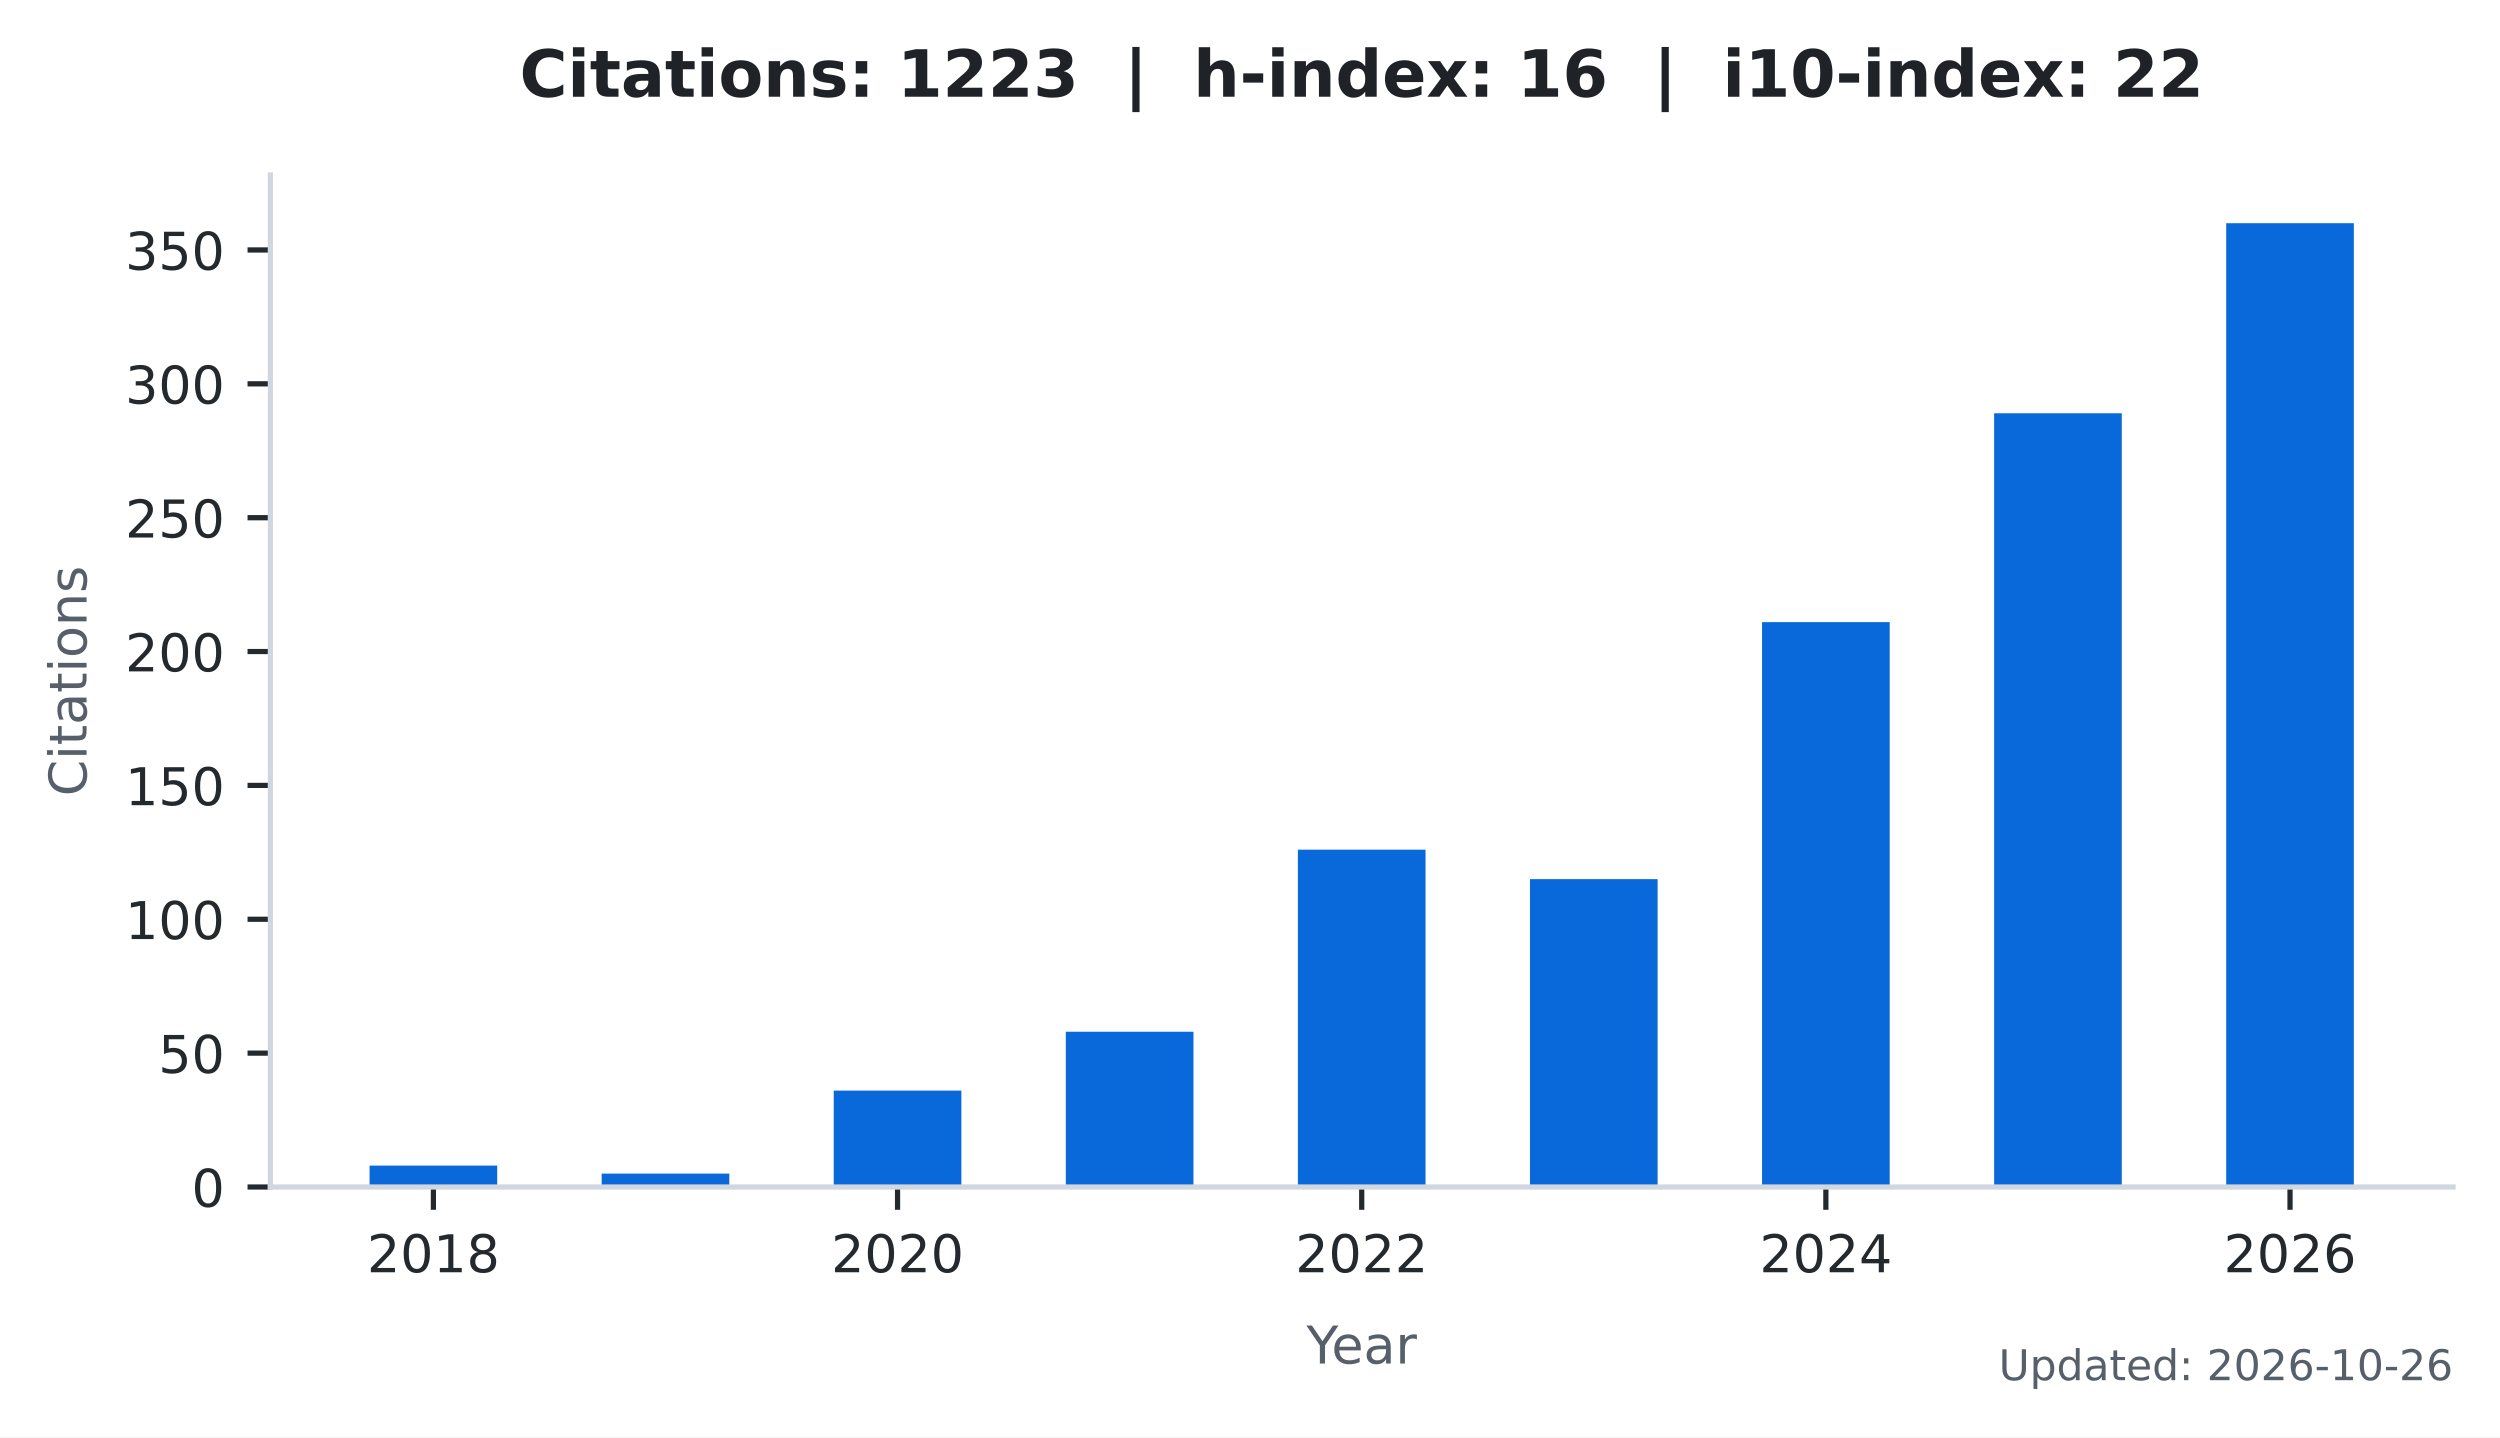
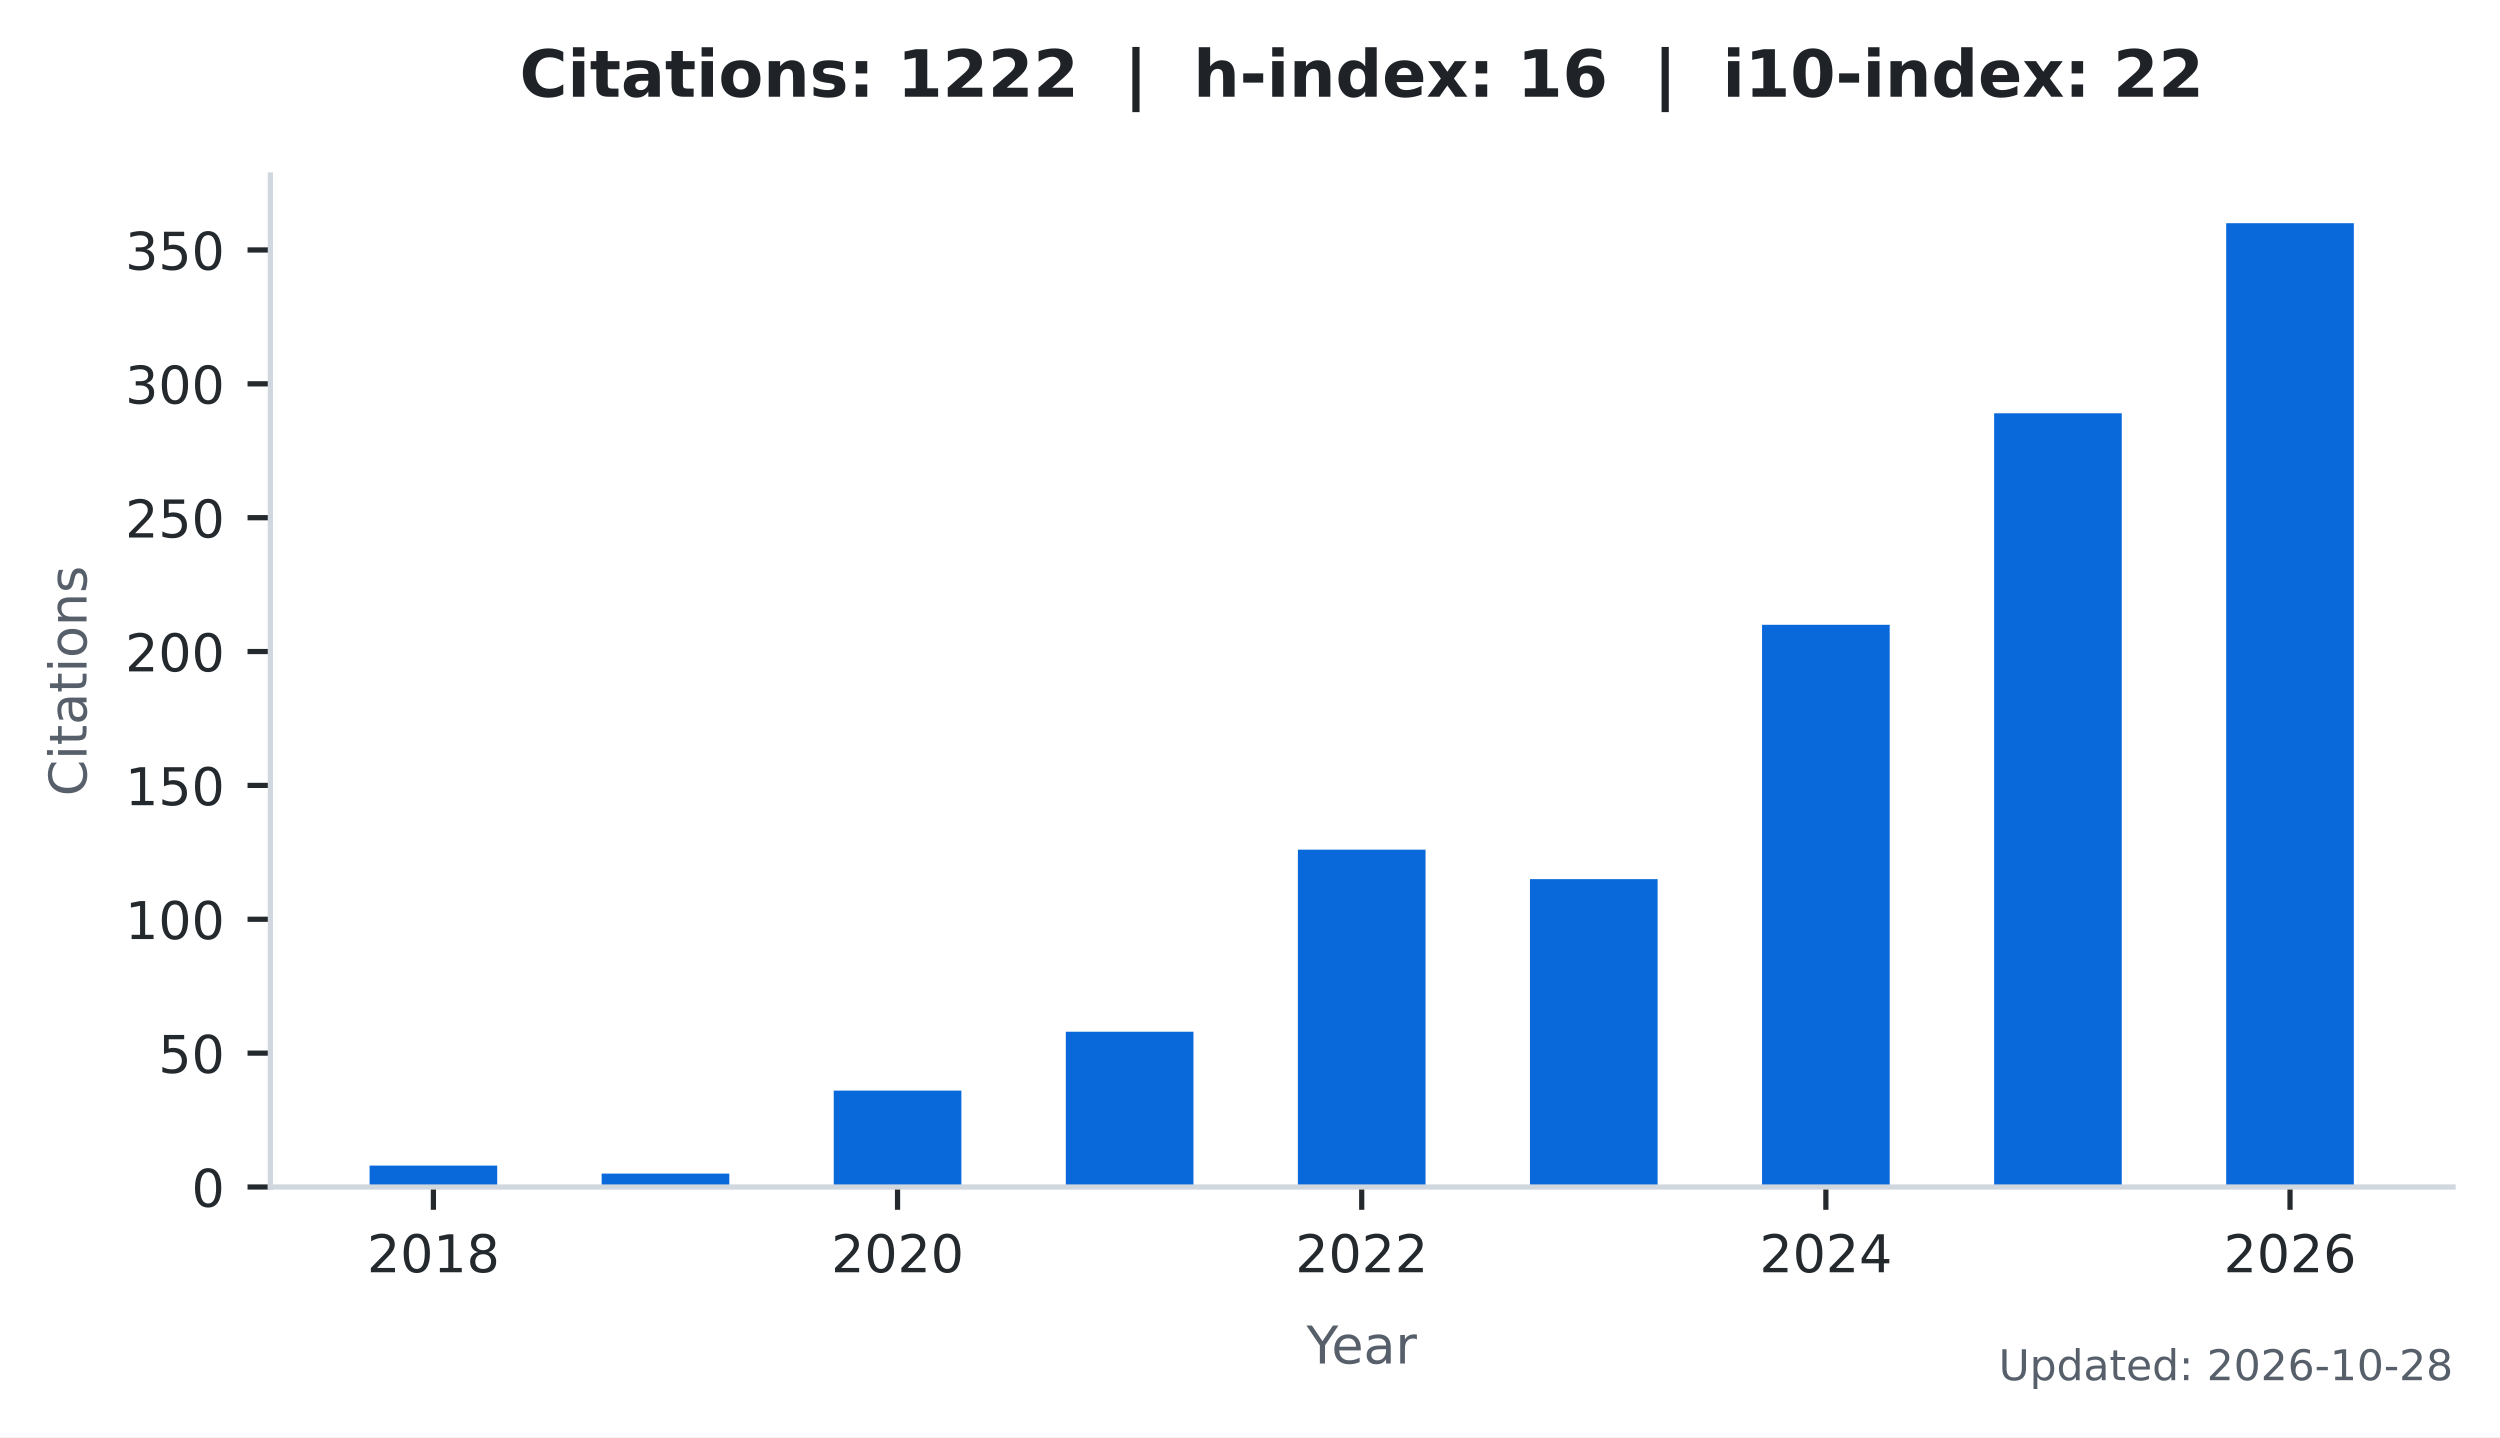
<svg xmlns="http://www.w3.org/2000/svg" xmlns:xlink="http://www.w3.org/1999/xlink" width="383.471pt" height="220.466pt" viewBox="0 0 383.471 220.466" version="1.1">
  <defs>
    <style type="text/css">*{stroke-linejoin: round; stroke-linecap: butt}</style>
  </defs>
  <g id="figure_1">
    <g id="patch_1">
      <path d="M 0 220.466  L 383.471 220.466  L 383.471 0  L 0 0  z " style="fill: #ffffff" />
    </g>
    <g id="axes_1">
      <g id="patch_2">
        <path d="M 41.471 182.074  L 376.271 182.074  L 376.271 26.842  L 41.471 26.842  z " style="fill: #ffffff" />
      </g>
      <g id="patch_3">
-         <path d="M 56.689 182.074  L 76.268 182.074  L 76.268 178.789  L 56.689 178.789  z " clip-path="url(#p3e185756e9)" style="fill: #0969da" />
+         <path d="M 56.689 182.074  L 76.268 182.074  L 76.268 178.789  L 56.689 178.789  z " clip-path="url(#p9bd60ba7fd)" style="fill: #0969da" />
      </g>
      <g id="patch_4">
-         <path d="M 92.287 182.074  L 111.866 182.074  L 111.866 180.021  L 92.287 180.021  z " clip-path="url(#p3e185756e9)" style="fill: #0969da" />
+         <path d="M 92.287 182.074  L 111.866 182.074  L 111.866 180.021  L 92.287 180.021  z " clip-path="url(#p9bd60ba7fd)" style="fill: #0969da" />
      </g>
      <g id="patch_5">
-         <path d="M 127.885 182.074  L 147.464 182.074  L 147.464 167.29  L 127.885 167.29  z " clip-path="url(#p3e185756e9)" style="fill: #0969da" />
+         <path d="M 127.885 182.074  L 147.464 182.074  L 147.464 167.29  L 127.885 167.29  z " clip-path="url(#p9bd60ba7fd)" style="fill: #0969da" />
      </g>
      <g id="patch_6">
-         <path d="M 163.483 182.074  L 183.062 182.074  L 183.062 158.256  L 163.483 158.256  z " clip-path="url(#p3e185756e9)" style="fill: #0969da" />
+         <path d="M 163.483 182.074  L 183.062 182.074  L 183.062 158.256  L 163.483 158.256  z " clip-path="url(#p9bd60ba7fd)" style="fill: #0969da" />
      </g>
      <g id="patch_7">
-         <path d="M 199.081 182.074  L 218.66 182.074  L 218.66 130.33  L 199.081 130.33  z " clip-path="url(#p3e185756e9)" style="fill: #0969da" />
+         <path d="M 199.081 182.074  L 218.66 182.074  L 218.66 130.33  L 199.081 130.33  z " clip-path="url(#p9bd60ba7fd)" style="fill: #0969da" />
      </g>
      <g id="patch_8">
-         <path d="M 234.679 182.074  L 254.258 182.074  L 254.258 134.848  L 234.679 134.848  z " clip-path="url(#p3e185756e9)" style="fill: #0969da" />
+         <path d="M 234.679 182.074  L 254.258 182.074  L 254.258 134.848  L 234.679 134.848  z " clip-path="url(#p9bd60ba7fd)" style="fill: #0969da" />
      </g>
      <g id="patch_9">
-         <path d="M 270.277 182.074  L 289.856 182.074  L 289.856 95.424  L 270.277 95.424  z " clip-path="url(#p3e185756e9)" style="fill: #0969da" />
+         <path d="M 270.277 182.074  L 289.856 182.074  L 289.856 95.834  L 270.277 95.834  z " clip-path="url(#p9bd60ba7fd)" style="fill: #0969da" />
      </g>
      <g id="patch_10">
-         <path d="M 305.875 182.074  L 325.454 182.074  L 325.454 63.392  L 305.875 63.392  z " clip-path="url(#p3e185756e9)" style="fill: #0969da" />
+         <path d="M 305.875 182.074  L 325.454 182.074  L 325.454 63.392  L 305.875 63.392  z " clip-path="url(#p9bd60ba7fd)" style="fill: #0969da" />
      </g>
      <g id="patch_11">
-         <path d="M 341.473 182.074  L 361.052 182.074  L 361.052 34.234  L 341.473 34.234  z " clip-path="url(#p3e185756e9)" style="fill: #0969da" />
+         <path d="M 341.473 182.074  L 361.052 182.074  L 361.052 34.234  L 341.473 34.234  z " clip-path="url(#p9bd60ba7fd)" style="fill: #0969da" />
      </g>
      <g id="matplotlib.axis_1">
        <g id="xtick_1">
          <g id="line2d_1">
            <defs>
-               <path id="mc15fc126f9" d="M 0 0  L 0 3.5  " style="stroke: #24292e; stroke-width: 0.8" />
+               <path id="mc55f267814" d="M 0 0  L 0 3.5  " style="stroke: #24292e; stroke-width: 0.8" />
            </defs>
            <g>
-               <use xlink:href="#mc15fc126f9" x="66.478" y="182.074" style="fill: #24292e; stroke: #24292e; stroke-width: 0.8" />
+               <use xlink:href="#mc55f267814" x="66.478" y="182.074" style="fill: #24292e; stroke: #24292e; stroke-width: 0.8" />
            </g>
          </g>
          <g id="text_1">
            <g style="fill: #24292e" transform="translate(56.29828 195.1523) scale(0.08 -0.08)">
              <defs>
                <path id="DejaVuSans-15" d="M 1228 531  L 3431 531  L 3431 0  L 469 0  L 469 531  Q 828 903 1448 1529  Q 2069 2156 2228 2338  Q 2531 2678 2651 2914  Q 2772 3150 2772 3378  Q 2772 3750 2511 3984  Q 2250 4219 1831 4219  Q 1534 4219 1204 4116  Q 875 4013 500 3803  L 500 4441  Q 881 4594 1212 4672  Q 1544 4750 1819 4750  Q 2544 4750 2975 4387  Q 3406 4025 3406 3419  Q 3406 3131 3298 2873  Q 3191 2616 2906 2266  Q 2828 2175 2409 1742  Q 1991 1309 1228 531  z " transform="scale(0.015625)" />
                <path id="DejaVuSans-13" d="M 2034 4250  Q 1547 4250 1301 3770  Q 1056 3291 1056 2328  Q 1056 1369 1301 889  Q 1547 409 2034 409  Q 2525 409 2770 889  Q 3016 1369 3016 2328  Q 3016 3291 2770 3770  Q 2525 4250 2034 4250  z M 2034 4750  Q 2819 4750 3233 4129  Q 3647 3509 3647 2328  Q 3647 1150 3233 529  Q 2819 -91 2034 -91  Q 1250 -91 836 529  Q 422 1150 422 2328  Q 422 3509 836 4129  Q 1250 4750 2034 4750  z " transform="scale(0.015625)" />
                <path id="DejaVuSans-14" d="M 794 531  L 1825 531  L 1825 4091  L 703 3866  L 703 4441  L 1819 4666  L 2450 4666  L 2450 531  L 3481 531  L 3481 0  L 794 0  L 794 531  z " transform="scale(0.015625)" />
                <path id="DejaVuSans-1b" d="M 2034 2216  Q 1584 2216 1326 1975  Q 1069 1734 1069 1313  Q 1069 891 1326 650  Q 1584 409 2034 409  Q 2484 409 2743 651  Q 3003 894 3003 1313  Q 3003 1734 2745 1975  Q 2488 2216 2034 2216  z M 1403 2484  Q 997 2584 770 2862  Q 544 3141 544 3541  Q 544 4100 942 4425  Q 1341 4750 2034 4750  Q 2731 4750 3128 4425  Q 3525 4100 3525 3541  Q 3525 3141 3298 2862  Q 3072 2584 2669 2484  Q 3125 2378 3379 2068  Q 3634 1759 3634 1313  Q 3634 634 3220 271  Q 2806 -91 2034 -91  Q 1263 -91 848 271  Q 434 634 434 1313  Q 434 1759 690 2068  Q 947 2378 1403 2484  z M 1172 3481  Q 1172 3119 1398 2916  Q 1625 2713 2034 2713  Q 2441 2713 2670 2916  Q 2900 3119 2900 3481  Q 2900 3844 2670 4047  Q 2441 4250 2034 4250  Q 1625 4250 1398 4047  Q 1172 3844 1172 3481  z " transform="scale(0.015625)" />
              </defs>
              <use xlink:href="#DejaVuSans-15" />
              <use xlink:href="#DejaVuSans-13" transform="translate(63.625 0)" />
              <use xlink:href="#DejaVuSans-14" transform="translate(127.25 0)" />
              <use xlink:href="#DejaVuSans-1b" transform="translate(190.875 0)" />
            </g>
          </g>
        </g>
        <g id="xtick_2">
          <g id="line2d_2">
            <g>
-               <use xlink:href="#mc15fc126f9" x="137.674" y="182.074" style="fill: #24292e; stroke: #24292e; stroke-width: 0.8" />
+               <use xlink:href="#mc55f267814" x="137.674" y="182.074" style="fill: #24292e; stroke: #24292e; stroke-width: 0.8" />
            </g>
          </g>
          <g id="text_2">
            <g style="fill: #24292e" transform="translate(127.4945 195.1523) scale(0.08 -0.08)">
              <use xlink:href="#DejaVuSans-15" />
              <use xlink:href="#DejaVuSans-13" transform="translate(63.625 0)" />
              <use xlink:href="#DejaVuSans-15" transform="translate(127.25 0)" />
              <use xlink:href="#DejaVuSans-13" transform="translate(190.875 0)" />
            </g>
          </g>
        </g>
        <g id="xtick_3">
          <g id="line2d_3">
            <g>
-               <use xlink:href="#mc15fc126f9" x="208.871" y="182.074" style="fill: #24292e; stroke: #24292e; stroke-width: 0.8" />
+               <use xlink:href="#mc55f267814" x="208.871" y="182.074" style="fill: #24292e; stroke: #24292e; stroke-width: 0.8" />
            </g>
          </g>
          <g id="text_3">
            <g style="fill: #24292e" transform="translate(198.6906 195.1523) scale(0.08 -0.08)">
              <use xlink:href="#DejaVuSans-15" />
              <use xlink:href="#DejaVuSans-13" transform="translate(63.625 0)" />
              <use xlink:href="#DejaVuSans-15" transform="translate(127.25 0)" />
              <use xlink:href="#DejaVuSans-15" transform="translate(190.875 0)" />
            </g>
          </g>
        </g>
        <g id="xtick_4">
          <g id="line2d_4">
            <g>
-               <use xlink:href="#mc15fc126f9" x="280.067" y="182.074" style="fill: #24292e; stroke: #24292e; stroke-width: 0.8" />
+               <use xlink:href="#mc55f267814" x="280.067" y="182.074" style="fill: #24292e; stroke: #24292e; stroke-width: 0.8" />
            </g>
          </g>
          <g id="text_4">
            <g style="fill: #24292e" transform="translate(269.8868 195.1523) scale(0.08 -0.08)">
              <defs>
                <path id="DejaVuSans-17" d="M 2419 4116  L 825 1625  L 2419 1625  L 2419 4116  z M 2253 4666  L 3047 4666  L 3047 1625  L 3713 1625  L 3713 1100  L 3047 1100  L 3047 0  L 2419 0  L 2419 1100  L 313 1100  L 313 1709  L 2253 4666  z " transform="scale(0.015625)" />
              </defs>
              <use xlink:href="#DejaVuSans-15" />
              <use xlink:href="#DejaVuSans-13" transform="translate(63.625 0)" />
              <use xlink:href="#DejaVuSans-15" transform="translate(127.25 0)" />
              <use xlink:href="#DejaVuSans-17" transform="translate(190.875 0)" />
            </g>
          </g>
        </g>
        <g id="xtick_5">
          <g id="line2d_5">
            <g>
-               <use xlink:href="#mc15fc126f9" x="351.263" y="182.074" style="fill: #24292e; stroke: #24292e; stroke-width: 0.8" />
+               <use xlink:href="#mc55f267814" x="351.263" y="182.074" style="fill: #24292e; stroke: #24292e; stroke-width: 0.8" />
            </g>
          </g>
          <g id="text_5">
            <g style="fill: #24292e" transform="translate(341.083 195.1523) scale(0.08 -0.08)">
              <defs>
                <path id="DejaVuSans-19" d="M 2113 2584  Q 1688 2584 1439 2293  Q 1191 2003 1191 1497  Q 1191 994 1439 701  Q 1688 409 2113 409  Q 2538 409 2786 701  Q 3034 994 3034 1497  Q 3034 2003 2786 2293  Q 2538 2584 2113 2584  z M 3366 4563  L 3366 3988  Q 3128 4100 2886 4159  Q 2644 4219 2406 4219  Q 1781 4219 1451 3797  Q 1122 3375 1075 2522  Q 1259 2794 1537 2939  Q 1816 3084 2150 3084  Q 2853 3084 3261 2657  Q 3669 2231 3669 1497  Q 3669 778 3244 343  Q 2819 -91 2113 -91  Q 1303 -91 875 529  Q 447 1150 447 2328  Q 447 3434 972 4092  Q 1497 4750 2381 4750  Q 2619 4750 2861 4703  Q 3103 4656 3366 4563  z " transform="scale(0.015625)" />
              </defs>
              <use xlink:href="#DejaVuSans-15" />
              <use xlink:href="#DejaVuSans-13" transform="translate(63.625 0)" />
              <use xlink:href="#DejaVuSans-15" transform="translate(127.25 0)" />
              <use xlink:href="#DejaVuSans-19" transform="translate(190.875 0)" />
            </g>
          </g>
        </g>
        <g id="text_6">
          <g style="fill: #57606a" transform="translate(200.4019 209.1523) scale(0.08 -0.08)">
            <defs>
              <path id="DejaVuSans-3c" d="M -13 4666  L 666 4666  L 1959 2747  L 3244 4666  L 3922 4666  L 2272 2222  L 2272 0  L 1638 0  L 1638 2222  L -13 4666  z " transform="scale(0.015625)" />
              <path id="DejaVuSans-48" d="M 3597 1894  L 3597 1613  L 953 1613  Q 991 1019 1311 708  Q 1631 397 2203 397  Q 2534 397 2845 478  Q 3156 559 3463 722  L 3463 178  Q 3153 47 2828 -22  Q 2503 -91 2169 -91  Q 1331 -91 842 396  Q 353 884 353 1716  Q 353 2575 817 3079  Q 1281 3584 2069 3584  Q 2775 3584 3186 3129  Q 3597 2675 3597 1894  z M 3022 2063  Q 3016 2534 2758 2815  Q 2500 3097 2075 3097  Q 1594 3097 1305 2825  Q 1016 2553 972 2059  L 3022 2063  z " transform="scale(0.015625)" />
              <path id="DejaVuSans-44" d="M 2194 1759  Q 1497 1759 1228 1600  Q 959 1441 959 1056  Q 959 750 1161 570  Q 1363 391 1709 391  Q 2188 391 2477 730  Q 2766 1069 2766 1631  L 2766 1759  L 2194 1759  z M 3341 1997  L 3341 0  L 2766 0  L 2766 531  Q 2569 213 2275 61  Q 1981 -91 1556 -91  Q 1019 -91 701 211  Q 384 513 384 1019  Q 384 1609 779 1909  Q 1175 2209 1959 2209  L 2766 2209  L 2766 2266  Q 2766 2663 2505 2880  Q 2244 3097 1772 3097  Q 1472 3097 1187 3025  Q 903 2953 641 2809  L 641 3341  Q 956 3463 1253 3523  Q 1550 3584 1831 3584  Q 2591 3584 2966 3190  Q 3341 2797 3341 1997  z " transform="scale(0.015625)" />
              <path id="DejaVuSans-55" d="M 2631 2963  Q 2534 3019 2420 3045  Q 2306 3072 2169 3072  Q 1681 3072 1420 2755  Q 1159 2438 1159 1844  L 1159 0  L 581 0  L 581 3500  L 1159 3500  L 1159 2956  Q 1341 3275 1631 3429  Q 1922 3584 2338 3584  Q 2397 3584 2469 3576  Q 2541 3569 2628 3553  L 2631 2963  z " transform="scale(0.015625)" />
            </defs>
            <use xlink:href="#DejaVuSans-3c" />
            <use xlink:href="#DejaVuSans-48" transform="translate(47.79688 0)" />
            <use xlink:href="#DejaVuSans-44" transform="translate(109.3281 0)" />
            <use xlink:href="#DejaVuSans-55" transform="translate(170.6094 0)" />
          </g>
        </g>
      </g>
      <g id="matplotlib.axis_2">
        <g id="ytick_1">
          <g id="line2d_6">
            <defs>
-               <path id="m9d73856793" d="M 0 0  L -3.5 0  " style="stroke: #24292e; stroke-width: 0.8" />
+               <path id="m2695df066f" d="M 0 0  L -3.5 0  " style="stroke: #24292e; stroke-width: 0.8" />
            </defs>
            <g>
-               <use xlink:href="#m9d73856793" x="41.471" y="182.074" style="fill: #24292e; stroke: #24292e; stroke-width: 0.8" />
+               <use xlink:href="#m2695df066f" x="41.471" y="182.074" style="fill: #24292e; stroke: #24292e; stroke-width: 0.8" />
            </g>
          </g>
          <g id="text_7">
            <g style="fill: #24292e" transform="translate(29.38062 185.1132) scale(0.08 -0.08)">
              <use xlink:href="#DejaVuSans-13" />
            </g>
          </g>
        </g>
        <g id="ytick_2">
          <g id="line2d_7">
            <g>
-               <use xlink:href="#m9d73856793" x="41.471" y="161.541" style="fill: #24292e; stroke: #24292e; stroke-width: 0.8" />
+               <use xlink:href="#m2695df066f" x="41.471" y="161.541" style="fill: #24292e; stroke: #24292e; stroke-width: 0.8" />
            </g>
          </g>
          <g id="text_8">
            <g style="fill: #24292e" transform="translate(24.29062 164.5799) scale(0.08 -0.08)">
              <defs>
                <path id="DejaVuSans-18" d="M 691 4666  L 3169 4666  L 3169 4134  L 1269 4134  L 1269 2991  Q 1406 3038 1543 3061  Q 1681 3084 1819 3084  Q 2600 3084 3056 2656  Q 3513 2228 3513 1497  Q 3513 744 3044 326  Q 2575 -91 1722 -91  Q 1428 -91 1123 -41  Q 819 9 494 109  L 494 744  Q 775 591 1075 516  Q 1375 441 1709 441  Q 2250 441 2565 725  Q 2881 1009 2881 1497  Q 2881 1984 2565 2268  Q 2250 2553 1709 2553  Q 1456 2553 1204 2497  Q 953 2441 691 2322  L 691 4666  z " transform="scale(0.015625)" />
              </defs>
              <use xlink:href="#DejaVuSans-18" />
              <use xlink:href="#DejaVuSans-13" transform="translate(63.625 0)" />
            </g>
          </g>
        </g>
        <g id="ytick_3">
          <g id="line2d_8">
            <g>
-               <use xlink:href="#m9d73856793" x="41.471" y="141.008" style="fill: #24292e; stroke: #24292e; stroke-width: 0.8" />
+               <use xlink:href="#m2695df066f" x="41.471" y="141.008" style="fill: #24292e; stroke: #24292e; stroke-width: 0.8" />
            </g>
          </g>
          <g id="text_9">
            <g style="fill: #24292e" transform="translate(19.20062 144.0466) scale(0.08 -0.08)">
              <use xlink:href="#DejaVuSans-14" />
              <use xlink:href="#DejaVuSans-13" transform="translate(63.625 0)" />
              <use xlink:href="#DejaVuSans-13" transform="translate(127.25 0)" />
            </g>
          </g>
        </g>
        <g id="ytick_4">
          <g id="line2d_9">
            <g>
-               <use xlink:href="#m9d73856793" x="41.471" y="120.474" style="fill: #24292e; stroke: #24292e; stroke-width: 0.8" />
+               <use xlink:href="#m2695df066f" x="41.471" y="120.474" style="fill: #24292e; stroke: #24292e; stroke-width: 0.8" />
            </g>
          </g>
          <g id="text_10">
            <g style="fill: #24292e" transform="translate(19.20062 123.5132) scale(0.08 -0.08)">
              <use xlink:href="#DejaVuSans-14" />
              <use xlink:href="#DejaVuSans-18" transform="translate(63.625 0)" />
              <use xlink:href="#DejaVuSans-13" transform="translate(127.25 0)" />
            </g>
          </g>
        </g>
        <g id="ytick_5">
          <g id="line2d_10">
            <g>
-               <use xlink:href="#m9d73856793" x="41.471" y="99.941" style="fill: #24292e; stroke: #24292e; stroke-width: 0.8" />
+               <use xlink:href="#m2695df066f" x="41.471" y="99.941" style="fill: #24292e; stroke: #24292e; stroke-width: 0.8" />
            </g>
          </g>
          <g id="text_11">
            <g style="fill: #24292e" transform="translate(19.20062 102.9799) scale(0.08 -0.08)">
              <use xlink:href="#DejaVuSans-15" />
              <use xlink:href="#DejaVuSans-13" transform="translate(63.625 0)" />
              <use xlink:href="#DejaVuSans-13" transform="translate(127.25 0)" />
            </g>
          </g>
        </g>
        <g id="ytick_6">
          <g id="line2d_11">
            <g>
-               <use xlink:href="#m9d73856793" x="41.471" y="79.408" style="fill: #24292e; stroke: #24292e; stroke-width: 0.8" />
+               <use xlink:href="#m2695df066f" x="41.471" y="79.408" style="fill: #24292e; stroke: #24292e; stroke-width: 0.8" />
            </g>
          </g>
          <g id="text_12">
            <g style="fill: #24292e" transform="translate(19.20062 82.44658) scale(0.08 -0.08)">
              <use xlink:href="#DejaVuSans-15" />
              <use xlink:href="#DejaVuSans-18" transform="translate(63.625 0)" />
              <use xlink:href="#DejaVuSans-13" transform="translate(127.25 0)" />
            </g>
          </g>
        </g>
        <g id="ytick_7">
          <g id="line2d_12">
            <g>
-               <use xlink:href="#m9d73856793" x="41.471" y="58.874" style="fill: #24292e; stroke: #24292e; stroke-width: 0.8" />
+               <use xlink:href="#m2695df066f" x="41.471" y="58.874" style="fill: #24292e; stroke: #24292e; stroke-width: 0.8" />
            </g>
          </g>
          <g id="text_13">
            <g style="fill: #24292e" transform="translate(19.20062 61.91325) scale(0.08 -0.08)">
              <defs>
                <path id="DejaVuSans-16" d="M 2597 2516  Q 3050 2419 3304 2112  Q 3559 1806 3559 1356  Q 3559 666 3084 287  Q 2609 -91 1734 -91  Q 1441 -91 1130 -33  Q 819 25 488 141  L 488 750  Q 750 597 1062 519  Q 1375 441 1716 441  Q 2309 441 2620 675  Q 2931 909 2931 1356  Q 2931 1769 2642 2001  Q 2353 2234 1838 2234  L 1294 2234  L 1294 2753  L 1863 2753  Q 2328 2753 2575 2939  Q 2822 3125 2822 3475  Q 2822 3834 2567 4026  Q 2313 4219 1838 4219  Q 1578 4219 1281 4162  Q 984 4106 628 3988  L 628 4550  Q 988 4650 1302 4700  Q 1616 4750 1894 4750  Q 2613 4750 3031 4423  Q 3450 4097 3450 3541  Q 3450 3153 3228 2886  Q 3006 2619 2597 2516  z " transform="scale(0.015625)" />
              </defs>
              <use xlink:href="#DejaVuSans-16" />
              <use xlink:href="#DejaVuSans-13" transform="translate(63.625 0)" />
              <use xlink:href="#DejaVuSans-13" transform="translate(127.25 0)" />
            </g>
          </g>
        </g>
        <g id="ytick_8">
          <g id="line2d_13">
            <g>
-               <use xlink:href="#m9d73856793" x="41.471" y="38.341" style="fill: #24292e; stroke: #24292e; stroke-width: 0.8" />
+               <use xlink:href="#m2695df066f" x="41.471" y="38.341" style="fill: #24292e; stroke: #24292e; stroke-width: 0.8" />
            </g>
          </g>
          <g id="text_14">
            <g style="fill: #24292e" transform="translate(19.20062 41.37992) scale(0.08 -0.08)">
              <use xlink:href="#DejaVuSans-16" />
              <use xlink:href="#DejaVuSans-18" transform="translate(63.625 0)" />
              <use xlink:href="#DejaVuSans-13" transform="translate(127.25 0)" />
            </g>
          </g>
        </g>
        <g id="text_15">
          <g style="fill: #57606a" transform="translate(13.27875 122.1276) rotate(-90) scale(0.08 -0.08)">
            <defs>
              <path id="DejaVuSans-26" d="M 4122 4306  L 4122 3641  Q 3803 3938 3442 4084  Q 3081 4231 2675 4231  Q 1875 4231 1450 3742  Q 1025 3253 1025 2328  Q 1025 1406 1450 917  Q 1875 428 2675 428  Q 3081 428 3442 575  Q 3803 722 4122 1019  L 4122 359  Q 3791 134 3420 21  Q 3050 -91 2638 -91  Q 1578 -91 968 557  Q 359 1206 359 2328  Q 359 3453 968 4101  Q 1578 4750 2638 4750  Q 3056 4750 3426 4639  Q 3797 4528 4122 4306  z " transform="scale(0.015625)" />
              <path id="DejaVuSans-4c" d="M 603 3500  L 1178 3500  L 1178 0  L 603 0  L 603 3500  z M 603 4863  L 1178 4863  L 1178 4134  L 603 4134  L 603 4863  z " transform="scale(0.015625)" />
              <path id="DejaVuSans-57" d="M 1172 4494  L 1172 3500  L 2356 3500  L 2356 3053  L 1172 3053  L 1172 1153  Q 1172 725 1289 603  Q 1406 481 1766 481  L 2356 481  L 2356 0  L 1766 0  Q 1100 0 847 248  Q 594 497 594 1153  L 594 3053  L 172 3053  L 172 3500  L 594 3500  L 594 4494  L 1172 4494  z " transform="scale(0.015625)" />
              <path id="DejaVuSans-52" d="M 1959 3097  Q 1497 3097 1228 2736  Q 959 2375 959 1747  Q 959 1119 1226 758  Q 1494 397 1959 397  Q 2419 397 2687 759  Q 2956 1122 2956 1747  Q 2956 2369 2687 2733  Q 2419 3097 1959 3097  z M 1959 3584  Q 2709 3584 3137 3096  Q 3566 2609 3566 1747  Q 3566 888 3137 398  Q 2709 -91 1959 -91  Q 1206 -91 779 398  Q 353 888 353 1747  Q 353 2609 779 3096  Q 1206 3584 1959 3584  z " transform="scale(0.015625)" />
              <path id="DejaVuSans-51" d="M 3513 2113  L 3513 0  L 2938 0  L 2938 2094  Q 2938 2591 2744 2837  Q 2550 3084 2163 3084  Q 1697 3084 1428 2787  Q 1159 2491 1159 1978  L 1159 0  L 581 0  L 581 3500  L 1159 3500  L 1159 2956  Q 1366 3272 1645 3428  Q 1925 3584 2291 3584  Q 2894 3584 3203 3211  Q 3513 2838 3513 2113  z " transform="scale(0.015625)" />
              <path id="DejaVuSans-56" d="M 2834 3397  L 2834 2853  Q 2591 2978 2328 3040  Q 2066 3103 1784 3103  Q 1356 3103 1142 2972  Q 928 2841 928 2578  Q 928 2378 1081 2264  Q 1234 2150 1697 2047  L 1894 2003  Q 2506 1872 2764 1633  Q 3022 1394 3022 966  Q 3022 478 2636 193  Q 2250 -91 1575 -91  Q 1294 -91 989 -36  Q 684 19 347 128  L 347 722  Q 666 556 975 473  Q 1284 391 1588 391  Q 1994 391 2212 530  Q 2431 669 2431 922  Q 2431 1156 2273 1281  Q 2116 1406 1581 1522  L 1381 1569  Q 847 1681 609 1914  Q 372 2147 372 2553  Q 372 3047 722 3315  Q 1072 3584 1716 3584  Q 2034 3584 2315 3537  Q 2597 3491 2834 3397  z " transform="scale(0.015625)" />
            </defs>
            <use xlink:href="#DejaVuSans-26" />
            <use xlink:href="#DejaVuSans-4c" transform="translate(69.82812 0)" />
            <use xlink:href="#DejaVuSans-57" transform="translate(97.60938 0)" />
            <use xlink:href="#DejaVuSans-44" transform="translate(136.8125 0)" />
            <use xlink:href="#DejaVuSans-57" transform="translate(198.0938 0)" />
            <use xlink:href="#DejaVuSans-4c" transform="translate(237.2969 0)" />
            <use xlink:href="#DejaVuSans-52" transform="translate(265.0781 0)" />
            <use xlink:href="#DejaVuSans-51" transform="translate(326.2656 0)" />
            <use xlink:href="#DejaVuSans-56" transform="translate(389.6406 0)" />
          </g>
        </g>
      </g>
      <g id="patch_12">
        <path d="M 41.471 182.074  L 41.471 26.842  " style="fill: none; stroke: #d0d7de; stroke-width: 0.8; stroke-linejoin: miter; stroke-linecap: square" />
      </g>
      <g id="patch_13">
        <path d="M 41.471 182.074  L 376.271 182.074  " style="fill: none; stroke: #d0d7de; stroke-width: 0.8; stroke-linejoin: miter; stroke-linecap: square" />
      </g>
      <g id="text_16">
        <g style="fill: #57606a" transform="translate(306.5723 211.7047) scale(0.065 -0.065)">
          <defs>
            <path id="DejaVuSans-38" d="M 556 4666  L 1191 4666  L 1191 1831  Q 1191 1081 1462 751  Q 1734 422 2344 422  Q 2950 422 3222 751  Q 3494 1081 3494 1831  L 3494 4666  L 4128 4666  L 4128 1753  Q 4128 841 3676 375  Q 3225 -91 2344 -91  Q 1459 -91 1007 375  Q 556 841 556 1753  L 556 4666  z " transform="scale(0.015625)" />
            <path id="DejaVuSans-53" d="M 1159 525  L 1159 -1331  L 581 -1331  L 581 3500  L 1159 3500  L 1159 2969  Q 1341 3281 1617 3432  Q 1894 3584 2278 3584  Q 2916 3584 3314 3078  Q 3713 2572 3713 1747  Q 3713 922 3314 415  Q 2916 -91 2278 -91  Q 1894 -91 1617 61  Q 1341 213 1159 525  z M 3116 1747  Q 3116 2381 2855 2742  Q 2594 3103 2138 3103  Q 1681 3103 1420 2742  Q 1159 2381 1159 1747  Q 1159 1113 1420 752  Q 1681 391 2138 391  Q 2594 391 2855 752  Q 3116 1113 3116 1747  z " transform="scale(0.015625)" />
            <path id="DejaVuSans-47" d="M 2906 2969  L 2906 4863  L 3481 4863  L 3481 0  L 2906 0  L 2906 525  Q 2725 213 2448 61  Q 2172 -91 1784 -91  Q 1150 -91 751 415  Q 353 922 353 1747  Q 353 2572 751 3078  Q 1150 3584 1784 3584  Q 2172 3584 2448 3432  Q 2725 3281 2906 2969  z M 947 1747  Q 947 1113 1208 752  Q 1469 391 1925 391  Q 2381 391 2643 752  Q 2906 1113 2906 1747  Q 2906 2381 2643 2742  Q 2381 3103 1925 3103  Q 1469 3103 1208 2742  Q 947 2381 947 1747  z " transform="scale(0.015625)" />
            <path id="DejaVuSans-1d" d="M 750 794  L 1409 794  L 1409 0  L 750 0  L 750 794  z M 750 3309  L 1409 3309  L 1409 2516  L 750 2516  L 750 3309  z " transform="scale(0.015625)" />
            <path id="DejaVuSans-3" transform="scale(0.015625)" />
            <path id="DejaVuSans-10" d="M 313 2009  L 1997 2009  L 1997 1497  L 313 1497  L 313 2009  z " transform="scale(0.015625)" />
          </defs>
          <use xlink:href="#DejaVuSans-38" />
          <use xlink:href="#DejaVuSans-53" transform="translate(73.1875 0)" />
          <use xlink:href="#DejaVuSans-47" transform="translate(136.6719 0)" />
          <use xlink:href="#DejaVuSans-44" transform="translate(200.1562 0)" />
          <use xlink:href="#DejaVuSans-57" transform="translate(261.4375 0)" />
          <use xlink:href="#DejaVuSans-48" transform="translate(300.6406 0)" />
          <use xlink:href="#DejaVuSans-47" transform="translate(362.1719 0)" />
          <use xlink:href="#DejaVuSans-1d" transform="translate(425.6562 0)" />
          <use xlink:href="#DejaVuSans-3" transform="translate(459.3438 0)" />
          <use xlink:href="#DejaVuSans-15" transform="translate(491.125 0)" />
          <use xlink:href="#DejaVuSans-13" transform="translate(554.75 0)" />
          <use xlink:href="#DejaVuSans-15" transform="translate(618.375 0)" />
          <use xlink:href="#DejaVuSans-19" transform="translate(682 0)" />
          <use xlink:href="#DejaVuSans-10" transform="translate(745.625 0)" />
          <use xlink:href="#DejaVuSans-14" transform="translate(781.7031 0)" />
          <use xlink:href="#DejaVuSans-13" transform="translate(845.3281 0)" />
          <use xlink:href="#DejaVuSans-10" transform="translate(908.9531 0)" />
          <use xlink:href="#DejaVuSans-15" transform="translate(945.0312 0)" />
-           <use xlink:href="#DejaVuSans-19" transform="translate(1008.656 0)" />
+           <use xlink:href="#DejaVuSans-1b" transform="translate(1008.656 0)" />
        </g>
      </g>
      <g id="text_17">
        <g style="fill: #1f2328" transform="translate(79.70109 14.84219) scale(0.1 -0.1)">
          <defs>
            <path id="DejaVuSans-Bold-26" d="M 4288 256  Q 3956 84 3597 -3  Q 3238 -91 2847 -91  Q 1681 -91 1000 561  Q 319 1213 319 2328  Q 319 3447 1000 4098  Q 1681 4750 2847 4750  Q 3238 4750 3597 4662  Q 3956 4575 4288 4403  L 4288 3438  Q 3953 3666 3628 3772  Q 3303 3878 2944 3878  Q 2300 3878 1931 3465  Q 1563 3053 1563 2328  Q 1563 1606 1931 1193  Q 2300 781 2944 781  Q 3303 781 3628 887  Q 3953 994 4288 1222  L 4288 256  z " transform="scale(0.015625)" />
            <path id="DejaVuSans-Bold-4c" d="M 538 3500  L 1656 3500  L 1656 0  L 538 0  L 538 3500  z M 538 4863  L 1656 4863  L 1656 3950  L 538 3950  L 538 4863  z " transform="scale(0.015625)" />
            <path id="DejaVuSans-Bold-57" d="M 1759 4494  L 1759 3500  L 2913 3500  L 2913 2700  L 1759 2700  L 1759 1216  Q 1759 972 1856 886  Q 1953 800 2241 800  L 2816 800  L 2816 0  L 1856 0  Q 1194 0 917 276  Q 641 553 641 1216  L 641 2700  L 84 2700  L 84 3500  L 641 3500  L 641 4494  L 1759 4494  z " transform="scale(0.015625)" />
            <path id="DejaVuSans-Bold-44" d="M 2106 1575  Q 1756 1575 1579 1456  Q 1403 1338 1403 1106  Q 1403 894 1545 773  Q 1688 653 1941 653  Q 2256 653 2472 879  Q 2688 1106 2688 1447  L 2688 1575  L 2106 1575  z M 3816 1997  L 3816 0  L 2688 0  L 2688 519  Q 2463 200 2181 54  Q 1900 -91 1497 -91  Q 953 -91 614 226  Q 275 544 275 1050  Q 275 1666 698 1953  Q 1122 2241 2028 2241  L 2688 2241  L 2688 2328  Q 2688 2594 2478 2717  Q 2269 2841 1825 2841  Q 1466 2841 1156 2769  Q 847 2697 581 2553  L 581 3406  Q 941 3494 1303 3539  Q 1666 3584 2028 3584  Q 2975 3584 3395 3211  Q 3816 2838 3816 1997  z " transform="scale(0.015625)" />
            <path id="DejaVuSans-Bold-52" d="M 2203 2784  Q 1831 2784 1636 2517  Q 1441 2250 1441 1747  Q 1441 1244 1636 976  Q 1831 709 2203 709  Q 2569 709 2762 976  Q 2956 1244 2956 1747  Q 2956 2250 2762 2517  Q 2569 2784 2203 2784  z M 2203 3584  Q 3106 3584 3614 3096  Q 4122 2609 4122 1747  Q 4122 884 3614 396  Q 3106 -91 2203 -91  Q 1297 -91 786 396  Q 275 884 275 1747  Q 275 2609 786 3096  Q 1297 3584 2203 3584  z " transform="scale(0.015625)" />
            <path id="DejaVuSans-Bold-51" d="M 4056 2131  L 4056 0  L 2931 0  L 2931 347  L 2931 1631  Q 2931 2084 2911 2256  Q 2891 2428 2841 2509  Q 2775 2619 2662 2680  Q 2550 2741 2406 2741  Q 2056 2741 1856 2470  Q 1656 2200 1656 1722  L 1656 0  L 538 0  L 538 3500  L 1656 3500  L 1656 2988  Q 1909 3294 2193 3439  Q 2478 3584 2822 3584  Q 3428 3584 3742 3212  Q 4056 2841 4056 2131  z " transform="scale(0.015625)" />
            <path id="DejaVuSans-Bold-56" d="M 3272 3391  L 3272 2541  Q 2913 2691 2578 2766  Q 2244 2841 1947 2841  Q 1628 2841 1473 2761  Q 1319 2681 1319 2516  Q 1319 2381 1436 2309  Q 1553 2238 1856 2203  L 2053 2175  Q 2913 2066 3209 1816  Q 3506 1566 3506 1031  Q 3506 472 3093 190  Q 2681 -91 1863 -91  Q 1516 -91 1145 -36  Q 775 19 384 128  L 384 978  Q 719 816 1070 734  Q 1422 653 1784 653  Q 2113 653 2278 743  Q 2444 834 2444 1013  Q 2444 1163 2330 1236  Q 2216 1309 1875 1350  L 1678 1375  Q 931 1469 631 1722  Q 331 1975 331 2491  Q 331 3047 712 3315  Q 1094 3584 1881 3584  Q 2191 3584 2531 3537  Q 2872 3491 3272 3391  z " transform="scale(0.015625)" />
            <path id="DejaVuSans-Bold-1d" d="M 716 3500  L 1844 3500  L 1844 2291  L 716 2291  L 716 3500  z M 716 1209  L 1844 1209  L 1844 0  L 716 0  L 716 1209  z " transform="scale(0.015625)" />
            <path id="DejaVuSans-Bold-3" transform="scale(0.015625)" />
            <path id="DejaVuSans-Bold-14" d="M 750 831  L 1813 831  L 1813 3847  L 722 3622  L 722 4441  L 1806 4666  L 2950 4666  L 2950 831  L 4013 831  L 4013 0  L 750 0  L 750 831  z " transform="scale(0.015625)" />
            <path id="DejaVuSans-Bold-15" d="M 1844 884  L 3897 884  L 3897 0  L 506 0  L 506 884  L 2209 2388  Q 2438 2594 2547 2791  Q 2656 2988 2656 3200  Q 2656 3528 2436 3728  Q 2216 3928 1850 3928  Q 1569 3928 1234 3808  Q 900 3688 519 3450  L 519 4475  Q 925 4609 1322 4679  Q 1719 4750 2100 4750  Q 2938 4750 3402 4381  Q 3866 4013 3866 3353  Q 3866 2972 3669 2642  Q 3472 2313 2841 1759  L 1844 884  z " transform="scale(0.015625)" />
-             <path id="DejaVuSans-Bold-16" d="M 2981 2516  Q 3453 2394 3698 2092  Q 3944 1791 3944 1325  Q 3944 631 3412 270  Q 2881 -91 1863 -91  Q 1503 -91 1142 -33  Q 781 25 428 141  L 428 1069  Q 766 900 1098 814  Q 1431 728 1753 728  Q 2231 728 2486 893  Q 2741 1059 2741 1369  Q 2741 1688 2480 1852  Q 2219 2016 1709 2016  L 1228 2016  L 1228 2791  L 1734 2791  Q 2188 2791 2409 2933  Q 2631 3075 2631 3366  Q 2631 3634 2415 3781  Q 2200 3928 1806 3928  Q 1516 3928 1219 3862  Q 922 3797 628 3669  L 628 4550  Q 984 4650 1334 4700  Q 1684 4750 2022 4750  Q 2931 4750 3382 4451  Q 3834 4153 3834 3553  Q 3834 3144 3618 2883  Q 3403 2622 2981 2516  z " transform="scale(0.015625)" />
            <path id="DejaVuSans-Bold-5f" d="M 1522 4891  L 1522 -1509  L 813 -1509  L 813 4891  L 1522 4891  z " transform="scale(0.015625)" />
            <path id="DejaVuSans-Bold-4b" d="M 4056 2131  L 4056 0  L 2931 0  L 2931 347  L 2931 1625  Q 2931 2084 2911 2256  Q 2891 2428 2841 2509  Q 2775 2619 2662 2680  Q 2550 2741 2406 2741  Q 2056 2741 1856 2470  Q 1656 2200 1656 1722  L 1656 0  L 538 0  L 538 4863  L 1656 4863  L 1656 2988  Q 1909 3294 2193 3439  Q 2478 3584 2822 3584  Q 3428 3584 3742 3212  Q 4056 2841 4056 2131  z " transform="scale(0.015625)" />
            <path id="DejaVuSans-Bold-10" d="M 347 2297  L 2309 2297  L 2309 1388  L 347 1388  L 347 2297  z " transform="scale(0.015625)" />
            <path id="DejaVuSans-Bold-47" d="M 2919 2988  L 2919 4863  L 4044 4863  L 4044 0  L 2919 0  L 2919 506  Q 2688 197 2409 53  Q 2131 -91 1766 -91  Q 1119 -91 703 423  Q 288 938 288 1747  Q 288 2556 703 3070  Q 1119 3584 1766 3584  Q 2128 3584 2408 3439  Q 2688 3294 2919 2988  z M 2181 722  Q 2541 722 2730 984  Q 2919 1247 2919 1747  Q 2919 2247 2730 2509  Q 2541 2772 2181 2772  Q 1825 2772 1636 2509  Q 1447 2247 1447 1747  Q 1447 1247 1636 984  Q 1825 722 2181 722  z " transform="scale(0.015625)" />
            <path id="DejaVuSans-Bold-48" d="M 4031 1759  L 4031 1441  L 1416 1441  Q 1456 1047 1700 850  Q 1944 653 2381 653  Q 2734 653 3104 758  Q 3475 863 3866 1075  L 3866 213  Q 3469 63 3072 -14  Q 2675 -91 2278 -91  Q 1328 -91 801 392  Q 275 875 275 1747  Q 275 2603 792 3093  Q 1309 3584 2216 3584  Q 3041 3584 3536 3087  Q 4031 2591 4031 1759  z M 2881 2131  Q 2881 2450 2695 2645  Q 2509 2841 2209 2841  Q 1884 2841 1681 2658  Q 1478 2475 1428 2131  L 2881 2131  z " transform="scale(0.015625)" />
            <path id="DejaVuSans-Bold-5b" d="M 1422 1791  L 159 3500  L 1344 3500  L 2059 2463  L 2784 3500  L 3969 3500  L 2706 1797  L 4031 0  L 2847 0  L 2059 1106  L 1281 0  L 97 0  L 1422 1791  z " transform="scale(0.015625)" />
            <path id="DejaVuSans-Bold-19" d="M 2316 2303  Q 2000 2303 1842 2098  Q 1684 1894 1684 1484  Q 1684 1075 1842 870  Q 2000 666 2316 666  Q 2634 666 2792 870  Q 2950 1075 2950 1484  Q 2950 1894 2792 2098  Q 2634 2303 2316 2303  z M 3803 4544  L 3803 3681  Q 3506 3822 3243 3889  Q 2981 3956 2731 3956  Q 2194 3956 1894 3657  Q 1594 3359 1544 2772  Q 1750 2925 1990 3001  Q 2231 3078 2516 3078  Q 3231 3078 3670 2659  Q 4109 2241 4109 1563  Q 4109 813 3618 361  Q 3128 -91 2303 -91  Q 1394 -91 895 523  Q 397 1138 397 2266  Q 397 3422 980 4083  Q 1563 4744 2578 4744  Q 2900 4744 3203 4694  Q 3506 4644 3803 4544  z " transform="scale(0.015625)" />
            <path id="DejaVuSans-Bold-13" d="M 2944 2338  Q 2944 3213 2780 3570  Q 2616 3928 2228 3928  Q 1841 3928 1675 3570  Q 1509 3213 1509 2338  Q 1509 1453 1675 1090  Q 1841 728 2228 728  Q 2613 728 2778 1090  Q 2944 1453 2944 2338  z M 4147 2328  Q 4147 1169 3647 539  Q 3147 -91 2228 -91  Q 1306 -91 806 539  Q 306 1169 306 2328  Q 306 3491 806 4120  Q 1306 4750 2228 4750  Q 3147 4750 3647 4120  Q 4147 3491 4147 2328  z " transform="scale(0.015625)" />
          </defs>
          <use xlink:href="#DejaVuSans-Bold-26" />
          <use xlink:href="#DejaVuSans-Bold-4c" transform="translate(73.39062 0)" />
          <use xlink:href="#DejaVuSans-Bold-57" transform="translate(107.6719 0)" />
          <use xlink:href="#DejaVuSans-Bold-44" transform="translate(155.4688 0)" />
          <use xlink:href="#DejaVuSans-Bold-57" transform="translate(222.9531 0)" />
          <use xlink:href="#DejaVuSans-Bold-4c" transform="translate(270.75 0)" />
          <use xlink:href="#DejaVuSans-Bold-52" transform="translate(305.0312 0)" />
          <use xlink:href="#DejaVuSans-Bold-51" transform="translate(373.7344 0)" />
          <use xlink:href="#DejaVuSans-Bold-56" transform="translate(444.9219 0)" />
          <use xlink:href="#DejaVuSans-Bold-1d" transform="translate(504.4375 0)" />
          <use xlink:href="#DejaVuSans-Bold-3" transform="translate(544.4219 0)" />
          <use xlink:href="#DejaVuSans-Bold-14" transform="translate(579.2344 0)" />
          <use xlink:href="#DejaVuSans-Bold-15" transform="translate(648.8125 0)" />
          <use xlink:href="#DejaVuSans-Bold-15" transform="translate(718.3906 0)" />
-           <use xlink:href="#DejaVuSans-Bold-16" transform="translate(787.9688 0)" />
+           <use xlink:href="#DejaVuSans-Bold-15" transform="translate(787.9688 0)" />
          <use xlink:href="#DejaVuSans-Bold-3" transform="translate(857.5469 0)" />
          <use xlink:href="#DejaVuSans-Bold-3" transform="translate(892.3594 0)" />
          <use xlink:href="#DejaVuSans-Bold-5f" transform="translate(927.1719 0)" />
          <use xlink:href="#DejaVuSans-Bold-3" transform="translate(963.7031 0)" />
          <use xlink:href="#DejaVuSans-Bold-3" transform="translate(998.5156 0)" />
          <use xlink:href="#DejaVuSans-Bold-4b" transform="translate(1033.328 0)" />
          <use xlink:href="#DejaVuSans-Bold-10" transform="translate(1104.516 0)" />
          <use xlink:href="#DejaVuSans-Bold-4c" transform="translate(1146.016 0)" />
          <use xlink:href="#DejaVuSans-Bold-51" transform="translate(1180.297 0)" />
          <use xlink:href="#DejaVuSans-Bold-47" transform="translate(1251.484 0)" />
          <use xlink:href="#DejaVuSans-Bold-48" transform="translate(1323.062 0)" />
          <use xlink:href="#DejaVuSans-Bold-5b" transform="translate(1390.891 0)" />
          <use xlink:href="#DejaVuSans-Bold-1d" transform="translate(1455.391 0)" />
          <use xlink:href="#DejaVuSans-Bold-3" transform="translate(1495.375 0)" />
          <use xlink:href="#DejaVuSans-Bold-14" transform="translate(1530.188 0)" />
          <use xlink:href="#DejaVuSans-Bold-19" transform="translate(1599.766 0)" />
          <use xlink:href="#DejaVuSans-Bold-3" transform="translate(1669.344 0)" />
          <use xlink:href="#DejaVuSans-Bold-3" transform="translate(1704.156 0)" />
          <use xlink:href="#DejaVuSans-Bold-5f" transform="translate(1738.969 0)" />
          <use xlink:href="#DejaVuSans-Bold-3" transform="translate(1775.5 0)" />
          <use xlink:href="#DejaVuSans-Bold-3" transform="translate(1810.312 0)" />
          <use xlink:href="#DejaVuSans-Bold-4c" transform="translate(1845.125 0)" />
          <use xlink:href="#DejaVuSans-Bold-14" transform="translate(1879.406 0)" />
          <use xlink:href="#DejaVuSans-Bold-13" transform="translate(1948.984 0)" />
          <use xlink:href="#DejaVuSans-Bold-10" transform="translate(2018.562 0)" />
          <use xlink:href="#DejaVuSans-Bold-4c" transform="translate(2060.062 0)" />
          <use xlink:href="#DejaVuSans-Bold-51" transform="translate(2094.344 0)" />
          <use xlink:href="#DejaVuSans-Bold-47" transform="translate(2165.531 0)" />
          <use xlink:href="#DejaVuSans-Bold-48" transform="translate(2237.109 0)" />
          <use xlink:href="#DejaVuSans-Bold-5b" transform="translate(2304.938 0)" />
          <use xlink:href="#DejaVuSans-Bold-1d" transform="translate(2369.438 0)" />
          <use xlink:href="#DejaVuSans-Bold-3" transform="translate(2409.422 0)" />
          <use xlink:href="#DejaVuSans-Bold-15" transform="translate(2444.234 0)" />
          <use xlink:href="#DejaVuSans-Bold-15" transform="translate(2513.812 0)" />
        </g>
      </g>
    </g>
  </g>
  <defs>
-     <clipPath id="p3e185756e9">
+     <clipPath id="p9bd60ba7fd">
      <rect x="41.471" y="26.842" width="334.8" height="155.232" />
    </clipPath>
  </defs>
</svg>
